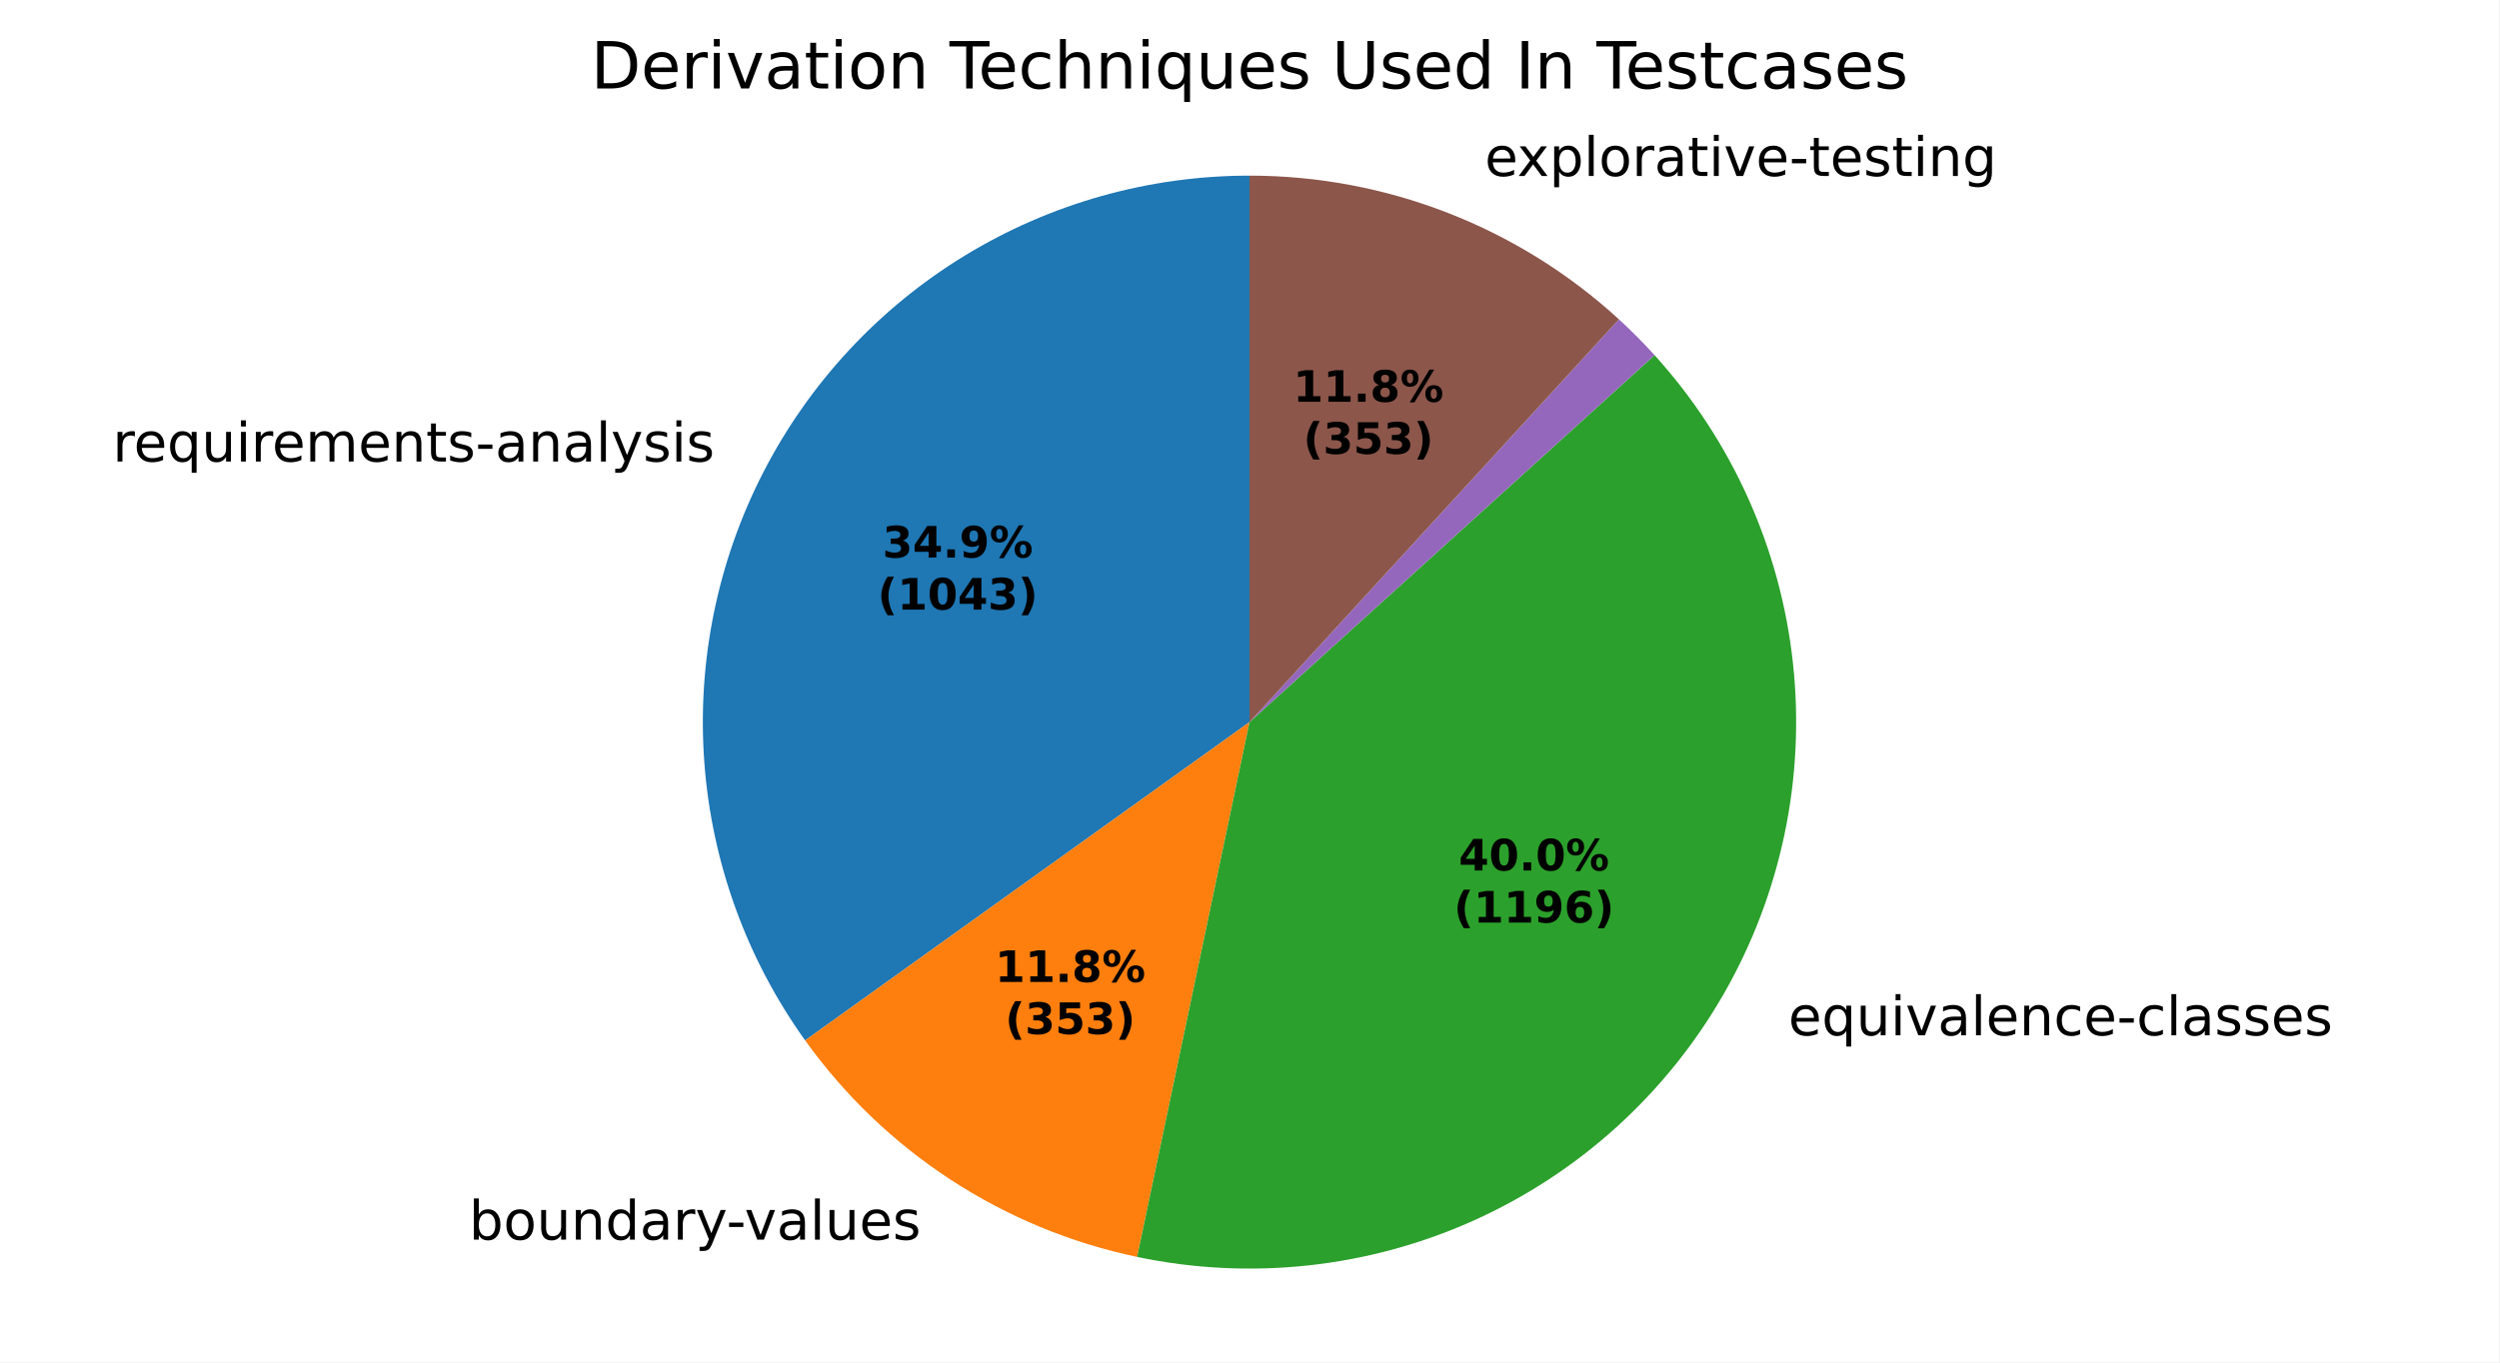
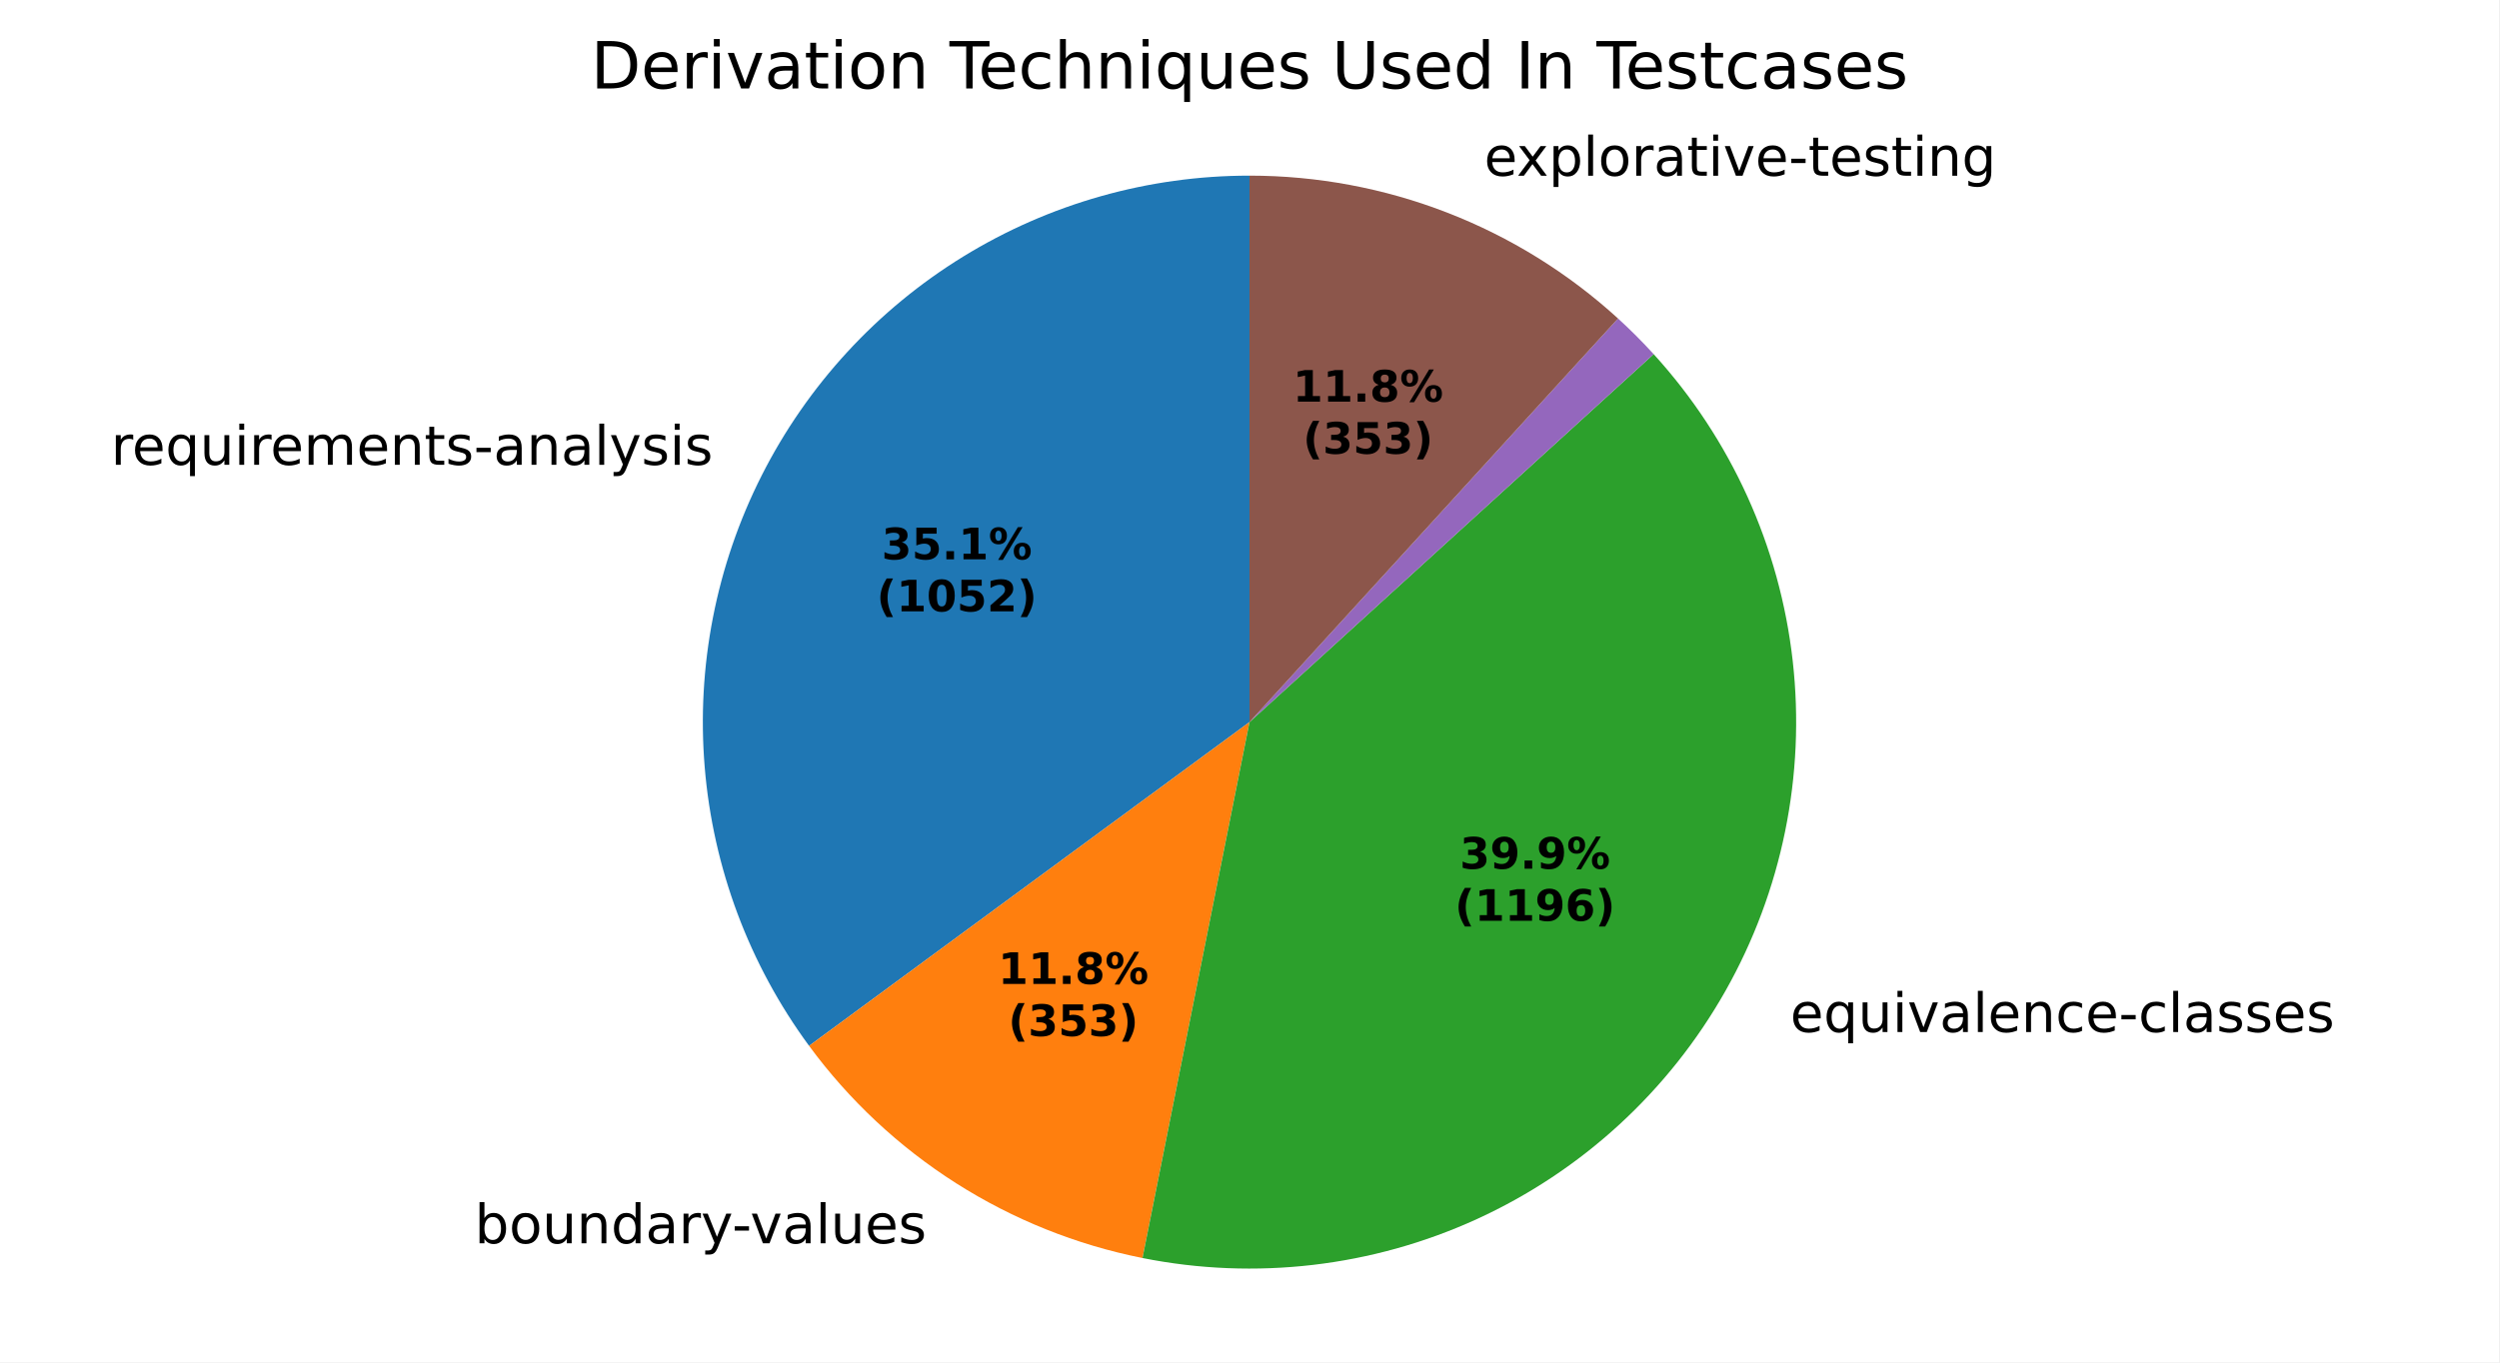
<svg xmlns="http://www.w3.org/2000/svg" xmlns:xlink="http://www.w3.org/1999/xlink" width="460.8pt" height="251.278pt" viewBox="0 0 460.8 251.278" version="1.1">
  <defs>
    <style type="text/css">*{stroke-linejoin: round; stroke-linecap: butt}</style>
  </defs>
  <g id="figure_1">
    <g id="patch_1">
      <path d="M 0 251.278  L 460.8 251.278  L 460.8 0  L 0 0  z " style="fill: #ffffff" />
    </g>
    <g id="axes_1">
      <g id="patch_2">
-         <path d="M 230.4 32.398  C 211.869 32.398 193.691 37.508 177.874 47.165  C 162.058 56.821 149.206 70.655 140.738 87.139  C 132.271 103.623 128.51 122.127 129.872 140.608  C 131.235 159.089 137.667 176.842 148.46 191.906  L 230.4 133.198  z " style="fill: #1f77b4" />
+         <path d="M 230.4 32.398  C 211.763 32.398 193.487 37.567 177.611 47.327  C 161.734 57.087 148.871 71.061 140.457 87.69  C 132.043 104.319 128.404 122.961 129.945 141.533  C 131.486 160.106 138.148 177.893 149.188 192.908  L 230.4 133.198  z " style="fill: #1f77b4" />
      </g>
      <g id="patch_3">
-         <path d="M 148.46 191.906  C 155.742 202.069 164.851 210.789 175.321 217.62  C 185.792 224.451 197.443 229.275 209.677 231.846  L 230.4 133.198  z " style="fill: #ff7f0e" />
+         <path d="M 149.188 192.908  C 156.571 202.95 165.753 211.536 176.267 218.23  C 186.782 224.923 198.447 229.609 210.67 232.049  L 230.4 133.198  z " style="fill: #ff7f0e" />
      </g>
      <g id="patch_4">
-         <path d="M 209.677 231.846  C 230.514 236.223 252.21 233.888 271.638 225.177  C 291.065 216.467 307.243 201.822 317.837 183.354  C 328.43 164.885 332.905 143.527 330.616 122.36  C 328.327 101.192 319.389 81.285 305.091 65.509  L 230.4 133.198  z " style="fill: #2ca02c" />
+         <path d="M 210.67 232.049  C 231.486 236.203 253.091 233.679 272.388 224.838  C 291.684 215.996 307.704 201.281 318.15 182.804  C 328.595 164.326 332.942 143.012 330.567 121.92  C 328.192 100.827 319.215 81.014 304.922 65.322  L 230.4 133.198  z " style="fill: #2ca02c" />
      </g>
      <g id="patch_5">
-         <path d="M 305.091 65.509  C 305.091 65.509 305.091 65.509 305.091 65.509  L 230.4 133.198  z " style="fill: #d62728" />
+         <path d="M 304.922 65.322  C 304.922 65.322 304.922 65.322 304.922 65.322  L 230.4 133.198  z " style="fill: #d62728" />
      </g>
      <g id="patch_6">
-         <path d="M 305.091 65.509  C 304.048 64.357 302.978 63.23 301.882 62.128  C 300.787 61.026 299.666 59.95 298.52 58.9  L 230.4 133.198  z " style="fill: #9467bd" />
+         <path d="M 304.922 65.322  C 303.878 64.176 302.809 63.055 301.714 61.959  C 300.619 60.863 299.499 59.792 298.355 58.748  L 230.4 133.198  z " style="fill: #9467bd" />
      </g>
      <g id="patch_7">
-         <path d="M 298.52 58.9  C 289.305 50.451 278.598 43.79 266.947 39.257  C 255.296 34.724 242.902 32.398 230.4 32.398  L 230.4 133.198  z " style="fill: #8c564b" />
+         <path d="M 298.355 58.748  C 289.149 50.345 278.463 43.722 266.842 39.216  C 255.221 34.71 242.864 32.398 230.4 32.398  L 230.4 133.198  z " style="fill: #8c564b" />
      </g>
      <g id="matplotlib.axis_1" />
      <g id="matplotlib.axis_2" />
      <g id="text_1">
-         <g transform="translate(20.76438 85.13102) scale(0.1 -0.1)">
+         <g transform="translate(20.45517 85.73755) scale(0.1 -0.1)">
          <defs>
            <path id="DejaVuSans-55" d="M 2631 2963  Q 2534 3019 2420 3045  Q 2306 3072 2169 3072  Q 1681 3072 1420 2755  Q 1159 2438 1159 1844  L 1159 0  L 581 0  L 581 3500  L 1159 3500  L 1159 2956  Q 1341 3275 1631 3429  Q 1922 3584 2338 3584  Q 2397 3584 2469 3576  Q 2541 3569 2628 3553  L 2631 2963  z " transform="scale(0.015625)" />
            <path id="DejaVuSans-48" d="M 3597 1894  L 3597 1613  L 953 1613  Q 991 1019 1311 708  Q 1631 397 2203 397  Q 2534 397 2845 478  Q 3156 559 3463 722  L 3463 178  Q 3153 47 2828 -22  Q 2503 -91 2169 -91  Q 1331 -91 842 396  Q 353 884 353 1716  Q 353 2575 817 3079  Q 1281 3584 2069 3584  Q 2775 3584 3186 3129  Q 3597 2675 3597 1894  z M 3022 2063  Q 3016 2534 2758 2815  Q 2500 3097 2075 3097  Q 1594 3097 1305 2825  Q 1016 2553 972 2059  L 3022 2063  z " transform="scale(0.015625)" />
            <path id="DejaVuSans-54" d="M 947 1747  Q 947 1113 1208 752  Q 1469 391 1925 391  Q 2381 391 2643 752  Q 2906 1113 2906 1747  Q 2906 2381 2643 2742  Q 2381 3103 1925 3103  Q 1469 3103 1208 2742  Q 947 2381 947 1747  z M 2906 525  Q 2725 213 2448 61  Q 2172 -91 1784 -91  Q 1150 -91 751 415  Q 353 922 353 1747  Q 353 2572 751 3078  Q 1150 3584 1784 3584  Q 2172 3584 2448 3432  Q 2725 3281 2906 2969  L 2906 3500  L 3481 3500  L 3481 -1331  L 2906 -1331  L 2906 525  z " transform="scale(0.015625)" />
            <path id="DejaVuSans-58" d="M 544 1381  L 544 3500  L 1119 3500  L 1119 1403  Q 1119 906 1312 657  Q 1506 409 1894 409  Q 2359 409 2629 706  Q 2900 1003 2900 1516  L 2900 3500  L 3475 3500  L 3475 0  L 2900 0  L 2900 538  Q 2691 219 2414 64  Q 2138 -91 1772 -91  Q 1169 -91 856 284  Q 544 659 544 1381  z M 1991 3584  L 1991 3584  z " transform="scale(0.015625)" />
            <path id="DejaVuSans-4c" d="M 603 3500  L 1178 3500  L 1178 0  L 603 0  L 603 3500  z M 603 4863  L 1178 4863  L 1178 4134  L 603 4134  L 603 4863  z " transform="scale(0.015625)" />
            <path id="DejaVuSans-50" d="M 3328 2828  Q 3544 3216 3844 3400  Q 4144 3584 4550 3584  Q 5097 3584 5394 3201  Q 5691 2819 5691 2113  L 5691 0  L 5113 0  L 5113 2094  Q 5113 2597 4934 2840  Q 4756 3084 4391 3084  Q 3944 3084 3684 2787  Q 3425 2491 3425 1978  L 3425 0  L 2847 0  L 2847 2094  Q 2847 2600 2669 2842  Q 2491 3084 2119 3084  Q 1678 3084 1418 2786  Q 1159 2488 1159 1978  L 1159 0  L 581 0  L 581 3500  L 1159 3500  L 1159 2956  Q 1356 3278 1631 3431  Q 1906 3584 2284 3584  Q 2666 3584 2933 3390  Q 3200 3197 3328 2828  z " transform="scale(0.015625)" />
            <path id="DejaVuSans-51" d="M 3513 2113  L 3513 0  L 2938 0  L 2938 2094  Q 2938 2591 2744 2837  Q 2550 3084 2163 3084  Q 1697 3084 1428 2787  Q 1159 2491 1159 1978  L 1159 0  L 581 0  L 581 3500  L 1159 3500  L 1159 2956  Q 1366 3272 1645 3428  Q 1925 3584 2291 3584  Q 2894 3584 3203 3211  Q 3513 2838 3513 2113  z " transform="scale(0.015625)" />
            <path id="DejaVuSans-57" d="M 1172 4494  L 1172 3500  L 2356 3500  L 2356 3053  L 1172 3053  L 1172 1153  Q 1172 725 1289 603  Q 1406 481 1766 481  L 2356 481  L 2356 0  L 1766 0  Q 1100 0 847 248  Q 594 497 594 1153  L 594 3053  L 172 3053  L 172 3500  L 594 3500  L 594 4494  L 1172 4494  z " transform="scale(0.015625)" />
            <path id="DejaVuSans-56" d="M 2834 3397  L 2834 2853  Q 2591 2978 2328 3040  Q 2066 3103 1784 3103  Q 1356 3103 1142 2972  Q 928 2841 928 2578  Q 928 2378 1081 2264  Q 1234 2150 1697 2047  L 1894 2003  Q 2506 1872 2764 1633  Q 3022 1394 3022 966  Q 3022 478 2636 193  Q 2250 -91 1575 -91  Q 1294 -91 989 -36  Q 684 19 347 128  L 347 722  Q 666 556 975 473  Q 1284 391 1588 391  Q 1994 391 2212 530  Q 2431 669 2431 922  Q 2431 1156 2273 1281  Q 2116 1406 1581 1522  L 1381 1569  Q 847 1681 609 1914  Q 372 2147 372 2553  Q 372 3047 722 3315  Q 1072 3584 1716 3584  Q 2034 3584 2315 3537  Q 2597 3491 2834 3397  z " transform="scale(0.015625)" />
            <path id="DejaVuSans-10" d="M 313 2009  L 1997 2009  L 1997 1497  L 313 1497  L 313 2009  z " transform="scale(0.015625)" />
            <path id="DejaVuSans-44" d="M 2194 1759  Q 1497 1759 1228 1600  Q 959 1441 959 1056  Q 959 750 1161 570  Q 1363 391 1709 391  Q 2188 391 2477 730  Q 2766 1069 2766 1631  L 2766 1759  L 2194 1759  z M 3341 1997  L 3341 0  L 2766 0  L 2766 531  Q 2569 213 2275 61  Q 1981 -91 1556 -91  Q 1019 -91 701 211  Q 384 513 384 1019  Q 384 1609 779 1909  Q 1175 2209 1959 2209  L 2766 2209  L 2766 2266  Q 2766 2663 2505 2880  Q 2244 3097 1772 3097  Q 1472 3097 1187 3025  Q 903 2953 641 2809  L 641 3341  Q 956 3463 1253 3523  Q 1550 3584 1831 3584  Q 2591 3584 2966 3190  Q 3341 2797 3341 1997  z " transform="scale(0.015625)" />
            <path id="DejaVuSans-4f" d="M 603 4863  L 1178 4863  L 1178 0  L 603 0  L 603 4863  z " transform="scale(0.015625)" />
            <path id="DejaVuSans-5c" d="M 2059 -325  Q 1816 -950 1584 -1140  Q 1353 -1331 966 -1331  L 506 -1331  L 506 -850  L 844 -850  Q 1081 -850 1212 -737  Q 1344 -625 1503 -206  L 1606 56  L 191 3500  L 800 3500  L 1894 763  L 2988 3500  L 3597 3500  L 2059 -325  z " transform="scale(0.015625)" />
          </defs>
          <use xlink:href="#DejaVuSans-55" />
          <use xlink:href="#DejaVuSans-48" transform="translate(38.90625 0)" />
          <use xlink:href="#DejaVuSans-54" transform="translate(100.4375 0)" />
          <use xlink:href="#DejaVuSans-58" transform="translate(163.9219 0)" />
          <use xlink:href="#DejaVuSans-4c" transform="translate(227.2969 0)" />
          <use xlink:href="#DejaVuSans-55" transform="translate(255.0781 0)" />
          <use xlink:href="#DejaVuSans-48" transform="translate(293.9844 0)" />
          <use xlink:href="#DejaVuSans-50" transform="translate(355.5156 0)" />
          <use xlink:href="#DejaVuSans-48" transform="translate(452.9219 0)" />
          <use xlink:href="#DejaVuSans-51" transform="translate(514.4531 0)" />
          <use xlink:href="#DejaVuSans-57" transform="translate(577.8281 0)" />
          <use xlink:href="#DejaVuSans-56" transform="translate(617.0312 0)" />
          <use xlink:href="#DejaVuSans-10" transform="translate(669.125 0)" />
          <use xlink:href="#DejaVuSans-44" transform="translate(705.2031 0)" />
          <use xlink:href="#DejaVuSans-51" transform="translate(766.4844 0)" />
          <use xlink:href="#DejaVuSans-44" transform="translate(829.8594 0)" />
          <use xlink:href="#DejaVuSans-4f" transform="translate(891.1406 0)" />
          <use xlink:href="#DejaVuSans-5c" transform="translate(918.9219 0)" />
          <use xlink:href="#DejaVuSans-56" transform="translate(978.1094 0)" />
          <use xlink:href="#DejaVuSans-4c" transform="translate(1030.203 0)" />
          <use xlink:href="#DejaVuSans-56" transform="translate(1057.984 0)" />
        </g>
      </g>
      <g id="text_2">
-         <g transform="translate(83.29772 228.6603) scale(0.1 -0.1)">
+         <g transform="translate(84.33845 229.331) scale(0.1 -0.1)">
          <defs>
            <path id="DejaVuSans-3" transform="scale(0.015625)" />
            <path id="DejaVuSans-45" d="M 3116 1747  Q 3116 2381 2855 2742  Q 2594 3103 2138 3103  Q 1681 3103 1420 2742  Q 1159 2381 1159 1747  Q 1159 1113 1420 752  Q 1681 391 2138 391  Q 2594 391 2855 752  Q 3116 1113 3116 1747  z M 1159 2969  Q 1341 3281 1617 3432  Q 1894 3584 2278 3584  Q 2916 3584 3314 3078  Q 3713 2572 3713 1747  Q 3713 922 3314 415  Q 2916 -91 2278 -91  Q 1894 -91 1617 61  Q 1341 213 1159 525  L 1159 0  L 581 0  L 581 4863  L 1159 4863  L 1159 2969  z " transform="scale(0.015625)" />
            <path id="DejaVuSans-52" d="M 1959 3097  Q 1497 3097 1228 2736  Q 959 2375 959 1747  Q 959 1119 1226 758  Q 1494 397 1959 397  Q 2419 397 2687 759  Q 2956 1122 2956 1747  Q 2956 2369 2687 2733  Q 2419 3097 1959 3097  z M 1959 3584  Q 2709 3584 3137 3096  Q 3566 2609 3566 1747  Q 3566 888 3137 398  Q 2709 -91 1959 -91  Q 1206 -91 779 398  Q 353 888 353 1747  Q 353 2609 779 3096  Q 1206 3584 1959 3584  z " transform="scale(0.015625)" />
            <path id="DejaVuSans-47" d="M 2906 2969  L 2906 4863  L 3481 4863  L 3481 0  L 2906 0  L 2906 525  Q 2725 213 2448 61  Q 2172 -91 1784 -91  Q 1150 -91 751 415  Q 353 922 353 1747  Q 353 2572 751 3078  Q 1150 3584 1784 3584  Q 2172 3584 2448 3432  Q 2725 3281 2906 2969  z M 947 1747  Q 947 1113 1208 752  Q 1469 391 1925 391  Q 2381 391 2643 752  Q 2906 1113 2906 1747  Q 2906 2381 2643 2742  Q 2381 3103 1925 3103  Q 1469 3103 1208 2742  Q 947 2381 947 1747  z " transform="scale(0.015625)" />
            <path id="DejaVuSans-59" d="M 191 3500  L 800 3500  L 1894 563  L 2988 3500  L 3597 3500  L 2284 0  L 1503 0  L 191 3500  z " transform="scale(0.015625)" />
          </defs>
          <use xlink:href="#DejaVuSans-3" />
          <use xlink:href="#DejaVuSans-45" transform="translate(31.78125 0)" />
          <use xlink:href="#DejaVuSans-52" transform="translate(95.26562 0)" />
          <use xlink:href="#DejaVuSans-58" transform="translate(156.4531 0)" />
          <use xlink:href="#DejaVuSans-51" transform="translate(219.8281 0)" />
          <use xlink:href="#DejaVuSans-47" transform="translate(283.2031 0)" />
          <use xlink:href="#DejaVuSans-44" transform="translate(346.6875 0)" />
          <use xlink:href="#DejaVuSans-55" transform="translate(407.9688 0)" />
          <use xlink:href="#DejaVuSans-5c" transform="translate(449.0781 0)" />
          <use xlink:href="#DejaVuSans-10" transform="translate(506.5156 0)" />
          <use xlink:href="#DejaVuSans-59" transform="translate(539.9062 0)" />
          <use xlink:href="#DejaVuSans-44" transform="translate(599.0938 0)" />
          <use xlink:href="#DejaVuSans-4f" transform="translate(660.375 0)" />
          <use xlink:href="#DejaVuSans-58" transform="translate(688.1562 0)" />
          <use xlink:href="#DejaVuSans-48" transform="translate(751.5312 0)" />
          <use xlink:href="#DejaVuSans-56" transform="translate(813.0625 0)" />
        </g>
      </g>
      <g id="text_3">
-         <g transform="translate(326.5802 190.9672) scale(0.1 -0.1)">
+         <g transform="translate(326.9247 190.3622) scale(0.1 -0.1)">
          <defs>
            <path id="DejaVuSans-46" d="M 3122 3366  L 3122 2828  Q 2878 2963 2633 3030  Q 2388 3097 2138 3097  Q 1578 3097 1268 2742  Q 959 2388 959 1747  Q 959 1106 1268 751  Q 1578 397 2138 397  Q 2388 397 2633 464  Q 2878 531 3122 666  L 3122 134  Q 2881 22 2623 -34  Q 2366 -91 2075 -91  Q 1284 -91 818 406  Q 353 903 353 1747  Q 353 2603 823 3093  Q 1294 3584 2113 3584  Q 2378 3584 2631 3529  Q 2884 3475 3122 3366  z " transform="scale(0.015625)" />
          </defs>
          <use xlink:href="#DejaVuSans-3" />
          <use xlink:href="#DejaVuSans-48" transform="translate(31.78125 0)" />
          <use xlink:href="#DejaVuSans-54" transform="translate(93.3125 0)" />
          <use xlink:href="#DejaVuSans-58" transform="translate(156.7969 0)" />
          <use xlink:href="#DejaVuSans-4c" transform="translate(220.1719 0)" />
          <use xlink:href="#DejaVuSans-59" transform="translate(247.9531 0)" />
          <use xlink:href="#DejaVuSans-44" transform="translate(307.1406 0)" />
          <use xlink:href="#DejaVuSans-4f" transform="translate(368.4219 0)" />
          <use xlink:href="#DejaVuSans-48" transform="translate(396.2031 0)" />
          <use xlink:href="#DejaVuSans-51" transform="translate(457.7344 0)" />
          <use xlink:href="#DejaVuSans-46" transform="translate(521.1094 0)" />
          <use xlink:href="#DejaVuSans-48" transform="translate(576.0938 0)" />
          <use xlink:href="#DejaVuSans-10" transform="translate(637.625 0)" />
          <use xlink:href="#DejaVuSans-46" transform="translate(673.7031 0)" />
          <use xlink:href="#DejaVuSans-4f" transform="translate(728.6875 0)" />
          <use xlink:href="#DejaVuSans-44" transform="translate(756.4688 0)" />
          <use xlink:href="#DejaVuSans-56" transform="translate(817.75 0)" />
          <use xlink:href="#DejaVuSans-56" transform="translate(869.8438 0)" />
          <use xlink:href="#DejaVuSans-48" transform="translate(921.9375 0)" />
          <use xlink:href="#DejaVuSans-56" transform="translate(983.4688 0)" />
        </g>
      </g>
      <g id="text_4">
-         <g transform="translate(270.6016 32.46071) scale(0.1 -0.1)">
+         <g transform="translate(270.4865 32.416) scale(0.1 -0.1)">
          <defs>
            <path id="DejaVuSans-5b" d="M 3513 3500  L 2247 1797  L 3578 0  L 2900 0  L 1881 1375  L 863 0  L 184 0  L 1544 1831  L 300 3500  L 978 3500  L 1906 2253  L 2834 3500  L 3513 3500  z " transform="scale(0.015625)" />
            <path id="DejaVuSans-53" d="M 1159 525  L 1159 -1331  L 581 -1331  L 581 3500  L 1159 3500  L 1159 2969  Q 1341 3281 1617 3432  Q 1894 3584 2278 3584  Q 2916 3584 3314 3078  Q 3713 2572 3713 1747  Q 3713 922 3314 415  Q 2916 -91 2278 -91  Q 1894 -91 1617 61  Q 1341 213 1159 525  z M 3116 1747  Q 3116 2381 2855 2742  Q 2594 3103 2138 3103  Q 1681 3103 1420 2742  Q 1159 2381 1159 1747  Q 1159 1113 1420 752  Q 1681 391 2138 391  Q 2594 391 2855 752  Q 3116 1113 3116 1747  z " transform="scale(0.015625)" />
            <path id="DejaVuSans-4a" d="M 2906 1791  Q 2906 2416 2648 2759  Q 2391 3103 1925 3103  Q 1463 3103 1205 2759  Q 947 2416 947 1791  Q 947 1169 1205 825  Q 1463 481 1925 481  Q 2391 481 2648 825  Q 2906 1169 2906 1791  z M 3481 434  Q 3481 -459 3084 -895  Q 2688 -1331 1869 -1331  Q 1566 -1331 1297 -1286  Q 1028 -1241 775 -1147  L 775 -588  Q 1028 -725 1275 -790  Q 1522 -856 1778 -856  Q 2344 -856 2625 -561  Q 2906 -266 2906 331  L 2906 616  Q 2728 306 2450 153  Q 2172 0 1784 0  Q 1141 0 747 490  Q 353 981 353 1791  Q 353 2603 747 3093  Q 1141 3584 1784 3584  Q 2172 3584 2450 3431  Q 2728 3278 2906 2969  L 2906 3500  L 3481 3500  L 3481 434  z " transform="scale(0.015625)" />
          </defs>
          <use xlink:href="#DejaVuSans-3" />
          <use xlink:href="#DejaVuSans-48" transform="translate(31.78125 0)" />
          <use xlink:href="#DejaVuSans-5b" transform="translate(91.5625 0)" />
          <use xlink:href="#DejaVuSans-53" transform="translate(150.75 0)" />
          <use xlink:href="#DejaVuSans-4f" transform="translate(214.2344 0)" />
          <use xlink:href="#DejaVuSans-52" transform="translate(242.0156 0)" />
          <use xlink:href="#DejaVuSans-55" transform="translate(303.2031 0)" />
          <use xlink:href="#DejaVuSans-44" transform="translate(344.3125 0)" />
          <use xlink:href="#DejaVuSans-57" transform="translate(405.5938 0)" />
          <use xlink:href="#DejaVuSans-4c" transform="translate(444.7969 0)" />
          <use xlink:href="#DejaVuSans-59" transform="translate(472.5781 0)" />
          <use xlink:href="#DejaVuSans-48" transform="translate(531.7656 0)" />
          <use xlink:href="#DejaVuSans-10" transform="translate(593.2969 0)" />
          <use xlink:href="#DejaVuSans-57" transform="translate(629.375 0)" />
          <use xlink:href="#DejaVuSans-48" transform="translate(668.5781 0)" />
          <use xlink:href="#DejaVuSans-56" transform="translate(730.1094 0)" />
          <use xlink:href="#DejaVuSans-57" transform="translate(782.2031 0)" />
          <use xlink:href="#DejaVuSans-4c" transform="translate(821.4062 0)" />
          <use xlink:href="#DejaVuSans-51" transform="translate(849.1875 0)" />
          <use xlink:href="#DejaVuSans-4a" transform="translate(912.5625 0)" />
        </g>
      </g>
      <g id="text_5">
-         <g transform="translate(162.7262 102.8401) scale(0.08 -0.08)">
+         <g transform="translate(162.5575 103.1709) scale(0.08 -0.08)">
          <defs>
            <path id="DejaVuSans-Bold-16" d="M 2981 2516  Q 3453 2394 3698 2092  Q 3944 1791 3944 1325  Q 3944 631 3412 270  Q 2881 -91 1863 -91  Q 1503 -91 1142 -33  Q 781 25 428 141  L 428 1069  Q 766 900 1098 814  Q 1431 728 1753 728  Q 2231 728 2486 893  Q 2741 1059 2741 1369  Q 2741 1688 2480 1852  Q 2219 2016 1709 2016  L 1228 2016  L 1228 2791  L 1734 2791  Q 2188 2791 2409 2933  Q 2631 3075 2631 3366  Q 2631 3634 2415 3781  Q 2200 3928 1806 3928  Q 1516 3928 1219 3862  Q 922 3797 628 3669  L 628 4550  Q 984 4650 1334 4700  Q 1684 4750 2022 4750  Q 2931 4750 3382 4451  Q 3834 4153 3834 3553  Q 3834 3144 3618 2883  Q 3403 2622 2981 2516  z " transform="scale(0.015625)" />
-             <path id="DejaVuSans-Bold-17" d="M 2356 3675  L 1038 1722  L 2356 1722  L 2356 3675  z M 2156 4666  L 3494 4666  L 3494 1722  L 4159 1722  L 4159 850  L 3494 850  L 3494 0  L 2356 0  L 2356 850  L 288 850  L 288 1881  L 2156 4666  z " transform="scale(0.015625)" />
+             <path id="DejaVuSans-Bold-18" d="M 678 4666  L 3669 4666  L 3669 3781  L 1638 3781  L 1638 3059  Q 1775 3097 1914 3117  Q 2053 3138 2203 3138  Q 3056 3138 3531 2711  Q 4006 2284 4006 1522  Q 4006 766 3489 337  Q 2972 -91 2053 -91  Q 1656 -91 1267 -14  Q 878 63 494 219  L 494 1166  Q 875 947 1217 837  Q 1559 728 1863 728  Q 2300 728 2551 942  Q 2803 1156 2803 1522  Q 2803 1891 2551 2103  Q 2300 2316 1863 2316  Q 1603 2316 1309 2248  Q 1016 2181 678 2041  L 678 4666  z " transform="scale(0.015625)" />
            <path id="DejaVuSans-Bold-11" d="M 653 1209  L 1778 1209  L 1778 0  L 653 0  L 653 1209  z " transform="scale(0.015625)" />
-             <path id="DejaVuSans-Bold-1c" d="M 641 103  L 641 966  Q 928 831 1190 764  Q 1453 697 1709 697  Q 2247 697 2547 995  Q 2847 1294 2900 1881  Q 2688 1725 2447 1647  Q 2206 1569 1925 1569  Q 1209 1569 770 1986  Q 331 2403 331 3084  Q 331 3838 820 4291  Q 1309 4744 2131 4744  Q 3044 4744 3544 4128  Q 4044 3513 4044 2388  Q 4044 1231 3459 570  Q 2875 -91 1856 -91  Q 1528 -91 1228 -42  Q 928 6 641 103  z M 2125 2350  Q 2441 2350 2600 2554  Q 2759 2759 2759 3169  Q 2759 3575 2600 3781  Q 2441 3988 2125 3988  Q 1809 3988 1650 3781  Q 1491 3575 1491 3169  Q 1491 2759 1650 2554  Q 1809 2350 2125 2350  z " transform="scale(0.015625)" />
+             <path id="DejaVuSans-Bold-14" d="M 750 831  L 1813 831  L 1813 3847  L 722 3622  L 722 4441  L 1806 4666  L 2950 4666  L 2950 831  L 4013 831  L 4013 0  L 750 0  L 750 831  z " transform="scale(0.015625)" />
            <path id="DejaVuSans-Bold-8" d="M 4959 1925  Q 4738 1925 4616 1733  Q 4494 1541 4494 1184  Q 4494 825 4614 633  Q 4734 441 4959 441  Q 5184 441 5303 633  Q 5422 825 5422 1184  Q 5422 1541 5301 1733  Q 5181 1925 4959 1925  z M 4959 2450  Q 5541 2450 5875 2112  Q 6209 1775 6209 1184  Q 6209 594 5875 251  Q 5541 -91 4959 -91  Q 4378 -91 4042 251  Q 3706 594 3706 1184  Q 3706 1772 4042 2111  Q 4378 2450 4959 2450  z M 2094 -91  L 1403 -91  L 4319 4750  L 5013 4750  L 2094 -91  z M 1453 4750  Q 2034 4750 2367 4411  Q 2700 4072 2700 3481  Q 2700 2891 2367 2550  Q 2034 2209 1453 2209  Q 872 2209 539 2550  Q 206 2891 206 3481  Q 206 4072 539 4411  Q 872 4750 1453 4750  z M 1453 4225  Q 1228 4225 1106 4031  Q 984 3838 984 3481  Q 984 3122 1106 2926  Q 1228 2731 1453 2731  Q 1678 2731 1798 2926  Q 1919 3122 1919 3481  Q 1919 3838 1797 4031  Q 1675 4225 1453 4225  z " transform="scale(0.015625)" />
          </defs>
          <use xlink:href="#DejaVuSans-Bold-16" />
-           <use xlink:href="#DejaVuSans-Bold-17" transform="translate(69.57812 0)" />
-           <use xlink:href="#DejaVuSans-Bold-11" transform="translate(139.1562 0)" />
-           <use xlink:href="#DejaVuSans-Bold-1c" transform="translate(177.1406 0)" />
-           <use xlink:href="#DejaVuSans-Bold-8" transform="translate(246.7188 0)" />
-         </g>
-         <g transform="translate(161.8143 112.4416) scale(0.08 -0.08)">
+           <use xlink:href="#DejaVuSans-Bold-18" transform="translate(69.57812 0)" />
+           <use xlink:href="#DejaVuSans-Bold-11" transform="translate(139.1562 0)" />
+           <use xlink:href="#DejaVuSans-Bold-14" transform="translate(177.1406 0)" />
+           <use xlink:href="#DejaVuSans-Bold-8" transform="translate(246.7188 0)" />
+         </g>
+         <g transform="translate(161.6456 112.7724) scale(0.08 -0.08)">
          <defs>
            <path id="DejaVuSans-Bold-b" d="M 2413 -844  L 1484 -844  Q 1006 -72 778 623  Q 550 1319 550 2003  Q 550 2688 779 3389  Q 1009 4091 1484 4856  L 2413 4856  Q 2013 4116 1813 3408  Q 1613 2700 1613 2009  Q 1613 1319 1811 609  Q 2009 -100 2413 -844  z " transform="scale(0.015625)" />
-             <path id="DejaVuSans-Bold-14" d="M 750 831  L 1813 831  L 1813 3847  L 722 3622  L 722 4441  L 1806 4666  L 2950 4666  L 2950 831  L 4013 831  L 4013 0  L 750 0  L 750 831  z " transform="scale(0.015625)" />
            <path id="DejaVuSans-Bold-13" d="M 2944 2338  Q 2944 3213 2780 3570  Q 2616 3928 2228 3928  Q 1841 3928 1675 3570  Q 1509 3213 1509 2338  Q 1509 1453 1675 1090  Q 1841 728 2228 728  Q 2613 728 2778 1090  Q 2944 1453 2944 2338  z M 4147 2328  Q 4147 1169 3647 539  Q 3147 -91 2228 -91  Q 1306 -91 806 539  Q 306 1169 306 2328  Q 306 3491 806 4120  Q 1306 4750 2228 4750  Q 3147 4750 3647 4120  Q 4147 3491 4147 2328  z " transform="scale(0.015625)" />
+             <path id="DejaVuSans-Bold-15" d="M 1844 884  L 3897 884  L 3897 0  L 506 0  L 506 884  L 2209 2388  Q 2438 2594 2547 2791  Q 2656 2988 2656 3200  Q 2656 3528 2436 3728  Q 2216 3928 1850 3928  Q 1569 3928 1234 3808  Q 900 3688 519 3450  L 519 4475  Q 925 4609 1322 4679  Q 1719 4750 2100 4750  Q 2938 4750 3402 4381  Q 3866 4013 3866 3353  Q 3866 2972 3669 2642  Q 3472 2313 2841 1759  L 1844 884  z " transform="scale(0.015625)" />
            <path id="DejaVuSans-Bold-c" d="M 513 -844  Q 913 -100 1113 609  Q 1313 1319 1313 2009  Q 1313 2700 1113 3408  Q 913 4116 513 4856  L 1441 4856  Q 1916 4091 2145 3389  Q 2375 2688 2375 2003  Q 2375 1319 2147 623  Q 1919 -72 1441 -844  L 513 -844  z " transform="scale(0.015625)" />
          </defs>
          <use xlink:href="#DejaVuSans-Bold-b" />
          <use xlink:href="#DejaVuSans-Bold-14" transform="translate(45.70312 0)" />
          <use xlink:href="#DejaVuSans-Bold-13" transform="translate(115.2812 0)" />
-           <use xlink:href="#DejaVuSans-Bold-17" transform="translate(184.8594 0)" />
-           <use xlink:href="#DejaVuSans-Bold-16" transform="translate(254.4375 0)" />
+           <use xlink:href="#DejaVuSans-Bold-18" transform="translate(184.8594 0)" />
+           <use xlink:href="#DejaVuSans-Bold-15" transform="translate(254.4375 0)" />
          <use xlink:href="#DejaVuSans-Bold-c" transform="translate(324.0156 0)" />
        </g>
      </g>
      <g id="text_6">
-         <g transform="translate(183.4759 181.1287) scale(0.08 -0.08)">
+         <g transform="translate(184.0436 181.4945) scale(0.08 -0.08)">
          <defs>
            <path id="DejaVuSans-Bold-1b" d="M 2228 2088  Q 1891 2088 1709 1903  Q 1528 1719 1528 1375  Q 1528 1031 1709 848  Q 1891 666 2228 666  Q 2563 666 2741 848  Q 2919 1031 2919 1375  Q 2919 1722 2741 1905  Q 2563 2088 2228 2088  z M 1350 2484  Q 925 2613 709 2878  Q 494 3144 494 3541  Q 494 4131 934 4440  Q 1375 4750 2228 4750  Q 3075 4750 3515 4442  Q 3956 4134 3956 3541  Q 3956 3144 3739 2878  Q 3522 2613 3097 2484  Q 3572 2353 3814 2058  Q 4056 1763 4056 1313  Q 4056 619 3595 264  Q 3134 -91 2228 -91  Q 1319 -91 855 264  Q 391 619 391 1313  Q 391 1763 633 2058  Q 875 2353 1350 2484  z M 1631 3419  Q 1631 3141 1786 2991  Q 1941 2841 2228 2841  Q 2509 2841 2662 2991  Q 2816 3141 2816 3419  Q 2816 3697 2662 3845  Q 2509 3994 2228 3994  Q 1941 3994 1786 3844  Q 1631 3694 1631 3419  z " transform="scale(0.015625)" />
          </defs>
          <use xlink:href="#DejaVuSans-Bold-14" />
          <use xlink:href="#DejaVuSans-Bold-14" transform="translate(69.57812 0)" />
          <use xlink:href="#DejaVuSans-Bold-11" transform="translate(139.1562 0)" />
          <use xlink:href="#DejaVuSans-Bold-1b" transform="translate(177.1406 0)" />
          <use xlink:href="#DejaVuSans-Bold-8" transform="translate(246.7188 0)" />
        </g>
-         <g transform="translate(185.3471 190.7303) scale(0.08 -0.08)">
-           <defs>
-             <path id="DejaVuSans-Bold-18" d="M 678 4666  L 3669 4666  L 3669 3781  L 1638 3781  L 1638 3059  Q 1775 3097 1914 3117  Q 2053 3138 2203 3138  Q 3056 3138 3531 2711  Q 4006 2284 4006 1522  Q 4006 766 3489 337  Q 2972 -91 2053 -91  Q 1656 -91 1267 -14  Q 878 63 494 219  L 494 1166  Q 875 947 1217 837  Q 1559 728 1863 728  Q 2300 728 2551 942  Q 2803 1156 2803 1522  Q 2803 1891 2551 2103  Q 2300 2316 1863 2316  Q 1603 2316 1309 2248  Q 1016 2181 678 2041  L 678 4666  z " transform="scale(0.015625)" />
-           </defs>
+         <g transform="translate(185.9148 191.0961) scale(0.08 -0.08)">
          <use xlink:href="#DejaVuSans-Bold-b" />
          <use xlink:href="#DejaVuSans-Bold-16" transform="translate(45.70312 0)" />
          <use xlink:href="#DejaVuSans-Bold-18" transform="translate(115.2812 0)" />
          <use xlink:href="#DejaVuSans-Bold-16" transform="translate(184.8594 0)" />
          <use xlink:href="#DejaVuSans-Bold-c" transform="translate(254.4375 0)" />
        </g>
      </g>
      <g id="text_7">
-         <g transform="translate(268.9851 160.5689) scale(0.08 -0.08)">
-           <use xlink:href="#DejaVuSans-Bold-17" />
-           <use xlink:href="#DejaVuSans-Bold-13" transform="translate(69.57812 0)" />
-           <use xlink:href="#DejaVuSans-Bold-11" transform="translate(139.1562 0)" />
-           <use xlink:href="#DejaVuSans-Bold-13" transform="translate(177.1406 0)" />
-           <use xlink:href="#DejaVuSans-Bold-8" transform="translate(246.7188 0)" />
-         </g>
-         <g transform="translate(268.0732 170.1705) scale(0.08 -0.08)">
+         <g transform="translate(269.173 160.2389) scale(0.08 -0.08)">
+           <defs>
+             <path id="DejaVuSans-Bold-1c" d="M 641 103  L 641 966  Q 928 831 1190 764  Q 1453 697 1709 697  Q 2247 697 2547 995  Q 2847 1294 2900 1881  Q 2688 1725 2447 1647  Q 2206 1569 1925 1569  Q 1209 1569 770 1986  Q 331 2403 331 3084  Q 331 3838 820 4291  Q 1309 4744 2131 4744  Q 3044 4744 3544 4128  Q 4044 3513 4044 2388  Q 4044 1231 3459 570  Q 2875 -91 1856 -91  Q 1528 -91 1228 -42  Q 928 6 641 103  z M 2125 2350  Q 2441 2350 2600 2554  Q 2759 2759 2759 3169  Q 2759 3575 2600 3781  Q 2441 3988 2125 3988  Q 1809 3988 1650 3781  Q 1491 3575 1491 3169  Q 1491 2759 1650 2554  Q 1809 2350 2125 2350  z " transform="scale(0.015625)" />
+           </defs>
+           <use xlink:href="#DejaVuSans-Bold-16" />
+           <use xlink:href="#DejaVuSans-Bold-1c" transform="translate(69.57812 0)" />
+           <use xlink:href="#DejaVuSans-Bold-11" transform="translate(139.1562 0)" />
+           <use xlink:href="#DejaVuSans-Bold-1c" transform="translate(177.1406 0)" />
+           <use xlink:href="#DejaVuSans-Bold-8" transform="translate(246.7188 0)" />
+         </g>
+         <g transform="translate(268.2611 169.8404) scale(0.08 -0.08)">
          <defs>
            <path id="DejaVuSans-Bold-19" d="M 2316 2303  Q 2000 2303 1842 2098  Q 1684 1894 1684 1484  Q 1684 1075 1842 870  Q 2000 666 2316 666  Q 2634 666 2792 870  Q 2950 1075 2950 1484  Q 2950 1894 2792 2098  Q 2634 2303 2316 2303  z M 3803 4544  L 3803 3681  Q 3506 3822 3243 3889  Q 2981 3956 2731 3956  Q 2194 3956 1894 3657  Q 1594 3359 1544 2772  Q 1750 2925 1990 3001  Q 2231 3078 2516 3078  Q 3231 3078 3670 2659  Q 4109 2241 4109 1563  Q 4109 813 3618 361  Q 3128 -91 2303 -91  Q 1394 -91 895 523  Q 397 1138 397 2266  Q 397 3422 980 4083  Q 1563 4744 2578 4744  Q 2900 4744 3203 4694  Q 3506 4644 3803 4544  z " transform="scale(0.015625)" />
          </defs>
          <use xlink:href="#DejaVuSans-Bold-b" />
          <use xlink:href="#DejaVuSans-Bold-14" transform="translate(45.70312 0)" />
          <use xlink:href="#DejaVuSans-Bold-14" transform="translate(115.2812 0)" />
          <use xlink:href="#DejaVuSans-Bold-1c" transform="translate(184.8594 0)" />
          <use xlink:href="#DejaVuSans-Bold-19" transform="translate(254.4375 0)" />
          <use xlink:href="#DejaVuSans-Bold-c" transform="translate(324.0156 0)" />
        </g>
      </g>
      <g id="text_8">
-         <g transform="translate(238.4513 74.11079) scale(0.08 -0.08)">
+         <g transform="translate(238.3885 74.08639) scale(0.08 -0.08)">
          <use xlink:href="#DejaVuSans-Bold-14" />
          <use xlink:href="#DejaVuSans-Bold-14" transform="translate(69.57812 0)" />
          <use xlink:href="#DejaVuSans-Bold-11" transform="translate(139.1562 0)" />
          <use xlink:href="#DejaVuSans-Bold-1b" transform="translate(177.1406 0)" />
          <use xlink:href="#DejaVuSans-Bold-8" transform="translate(246.7188 0)" />
        </g>
-         <g transform="translate(240.3226 83.71235) scale(0.08 -0.08)">
+         <g transform="translate(240.2598 83.68795) scale(0.08 -0.08)">
          <use xlink:href="#DejaVuSans-Bold-b" />
          <use xlink:href="#DejaVuSans-Bold-16" transform="translate(45.70312 0)" />
          <use xlink:href="#DejaVuSans-Bold-18" transform="translate(115.2812 0)" />
          <use xlink:href="#DejaVuSans-Bold-16" transform="translate(184.8594 0)" />
          <use xlink:href="#DejaVuSans-Bold-c" transform="translate(254.4375 0)" />
        </g>
      </g>
      <g id="text_9">
        <g transform="translate(108.9441 16.31812) scale(0.12 -0.12)">
          <defs>
            <path id="DejaVuSans-27" d="M 1259 4147  L 1259 519  L 2022 519  Q 2988 519 3436 956  Q 3884 1394 3884 2338  Q 3884 3275 3436 3711  Q 2988 4147 2022 4147  L 1259 4147  z M 628 4666  L 1925 4666  Q 3281 4666 3915 4102  Q 4550 3538 4550 2338  Q 4550 1131 3912 565  Q 3275 0 1925 0  L 628 0  L 628 4666  z " transform="scale(0.015625)" />
            <path id="DejaVuSans-37" d="M -19 4666  L 3928 4666  L 3928 4134  L 2272 4134  L 2272 0  L 1638 0  L 1638 4134  L -19 4134  L -19 4666  z " transform="scale(0.015625)" />
            <path id="DejaVuSans-4b" d="M 3513 2113  L 3513 0  L 2938 0  L 2938 2094  Q 2938 2591 2744 2837  Q 2550 3084 2163 3084  Q 1697 3084 1428 2787  Q 1159 2491 1159 1978  L 1159 0  L 581 0  L 581 4863  L 1159 4863  L 1159 2956  Q 1366 3272 1645 3428  Q 1925 3584 2291 3584  Q 2894 3584 3203 3211  Q 3513 2838 3513 2113  z " transform="scale(0.015625)" />
            <path id="DejaVuSans-38" d="M 556 4666  L 1191 4666  L 1191 1831  Q 1191 1081 1462 751  Q 1734 422 2344 422  Q 2950 422 3222 751  Q 3494 1081 3494 1831  L 3494 4666  L 4128 4666  L 4128 1753  Q 4128 841 3676 375  Q 3225 -91 2344 -91  Q 1459 -91 1007 375  Q 556 841 556 1753  L 556 4666  z " transform="scale(0.015625)" />
            <path id="DejaVuSans-2c" d="M 628 4666  L 1259 4666  L 1259 0  L 628 0  L 628 4666  z " transform="scale(0.015625)" />
          </defs>
          <use xlink:href="#DejaVuSans-27" />
          <use xlink:href="#DejaVuSans-48" transform="translate(77 0)" />
          <use xlink:href="#DejaVuSans-55" transform="translate(138.5312 0)" />
          <use xlink:href="#DejaVuSans-4c" transform="translate(179.6406 0)" />
          <use xlink:href="#DejaVuSans-59" transform="translate(207.4219 0)" />
          <use xlink:href="#DejaVuSans-44" transform="translate(266.6094 0)" />
          <use xlink:href="#DejaVuSans-57" transform="translate(327.8906 0)" />
          <use xlink:href="#DejaVuSans-4c" transform="translate(367.0938 0)" />
          <use xlink:href="#DejaVuSans-52" transform="translate(394.875 0)" />
          <use xlink:href="#DejaVuSans-51" transform="translate(456.0625 0)" />
          <use xlink:href="#DejaVuSans-3" transform="translate(519.4375 0)" />
          <use xlink:href="#DejaVuSans-37" transform="translate(551.2188 0)" />
          <use xlink:href="#DejaVuSans-48" transform="translate(595.3125 0)" />
          <use xlink:href="#DejaVuSans-46" transform="translate(656.8438 0)" />
          <use xlink:href="#DejaVuSans-4b" transform="translate(711.8281 0)" />
          <use xlink:href="#DejaVuSans-51" transform="translate(775.2031 0)" />
          <use xlink:href="#DejaVuSans-4c" transform="translate(838.5781 0)" />
          <use xlink:href="#DejaVuSans-54" transform="translate(866.3594 0)" />
          <use xlink:href="#DejaVuSans-58" transform="translate(929.8438 0)" />
          <use xlink:href="#DejaVuSans-48" transform="translate(993.2188 0)" />
          <use xlink:href="#DejaVuSans-56" transform="translate(1054.75 0)" />
          <use xlink:href="#DejaVuSans-3" transform="translate(1106.844 0)" />
          <use xlink:href="#DejaVuSans-38" transform="translate(1138.625 0)" />
          <use xlink:href="#DejaVuSans-56" transform="translate(1211.812 0)" />
          <use xlink:href="#DejaVuSans-48" transform="translate(1263.906 0)" />
          <use xlink:href="#DejaVuSans-47" transform="translate(1325.438 0)" />
          <use xlink:href="#DejaVuSans-3" transform="translate(1388.922 0)" />
          <use xlink:href="#DejaVuSans-2c" transform="translate(1420.703 0)" />
          <use xlink:href="#DejaVuSans-51" transform="translate(1450.203 0)" />
          <use xlink:href="#DejaVuSans-3" transform="translate(1513.578 0)" />
          <use xlink:href="#DejaVuSans-37" transform="translate(1545.359 0)" />
          <use xlink:href="#DejaVuSans-48" transform="translate(1589.453 0)" />
          <use xlink:href="#DejaVuSans-56" transform="translate(1650.984 0)" />
          <use xlink:href="#DejaVuSans-57" transform="translate(1703.078 0)" />
          <use xlink:href="#DejaVuSans-46" transform="translate(1742.281 0)" />
          <use xlink:href="#DejaVuSans-44" transform="translate(1797.266 0)" />
          <use xlink:href="#DejaVuSans-56" transform="translate(1858.547 0)" />
          <use xlink:href="#DejaVuSans-48" transform="translate(1910.641 0)" />
          <use xlink:href="#DejaVuSans-56" transform="translate(1972.172 0)" />
        </g>
      </g>
    </g>
  </g>
</svg>
